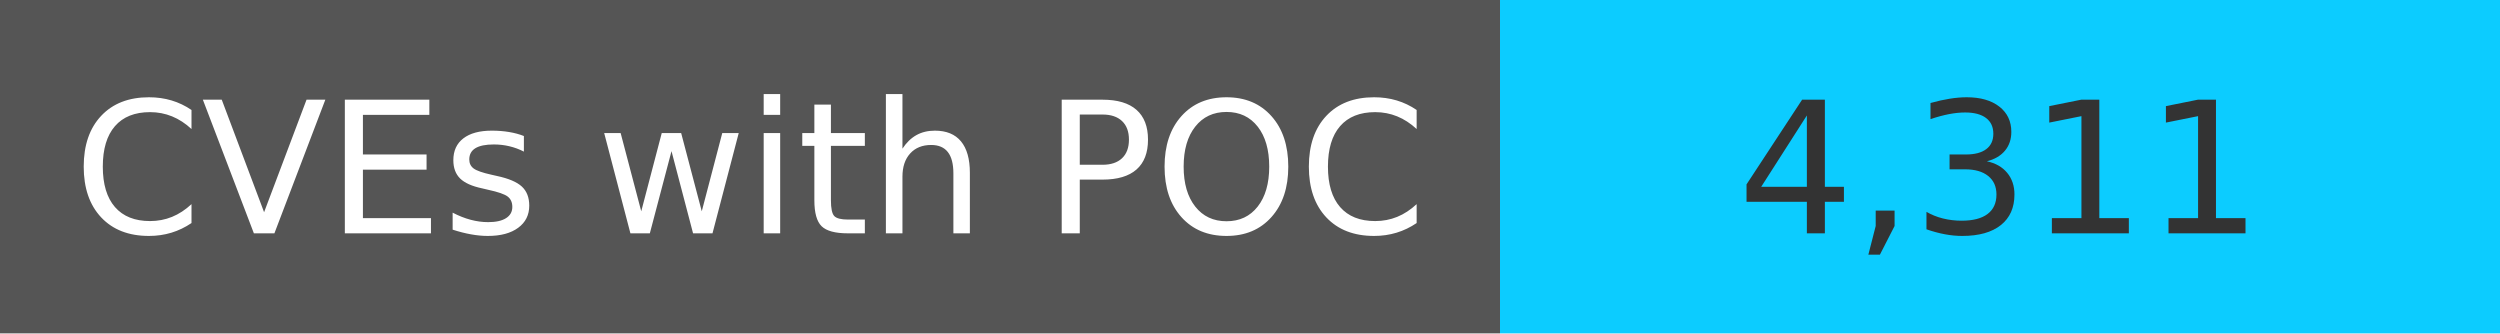
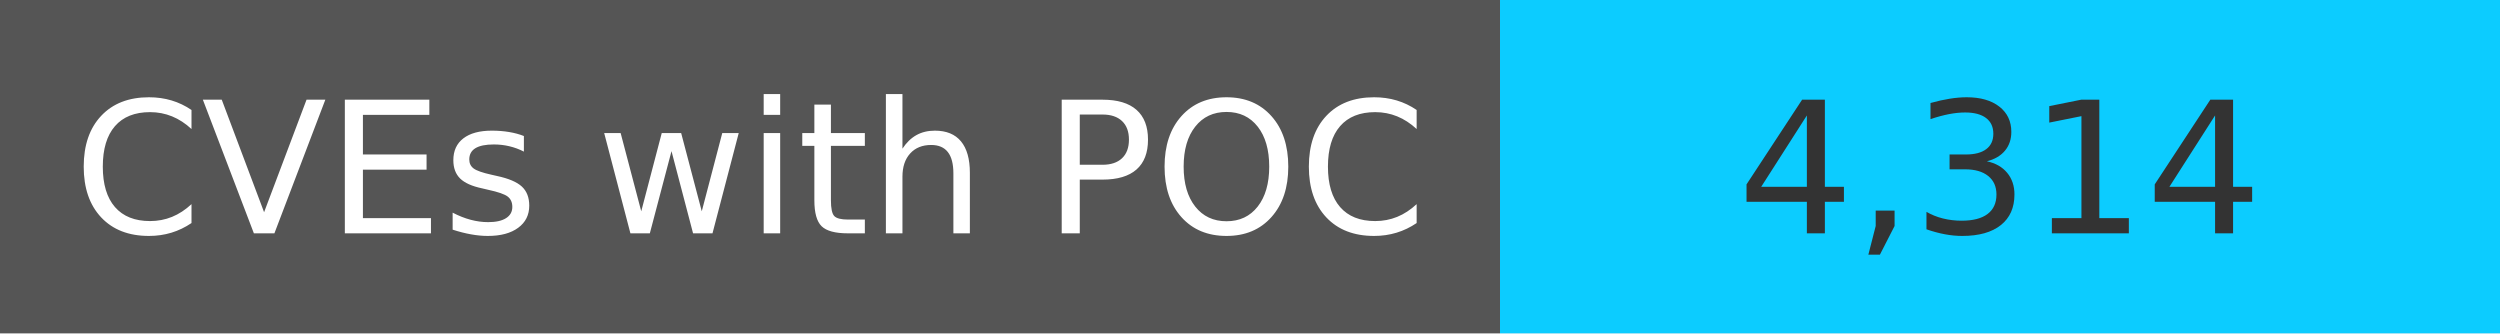
<svg xmlns="http://www.w3.org/2000/svg" width="150" height="20" role="img">
  <linearGradient id="s" x2="0" y2="100%">
    <stop offset="0" stop-color="#bbb" stop-opacity=".1" />
    <stop offset="1" stop-opacity=".1" />
  </linearGradient>
  <g>
    <rect width="90" height="20" fill="#555" />
    <rect x="90" width="267" height="20" fill="#0cccff" />
  </g>
  <g fill="#fff" text-anchor="middle" font-family="Verdana,Geneva,DejaVu Sans,sans-serif" text-rendering="geometricPrecision" font-size="110">
    <text x="450" y="140" transform="scale(.1)" fill="#fff">
            CVEs with POC
        </text>
    <text x="1200" y="140" transform="scale(.1)" fill="#333">
-             4,311
+             4,314
        </text>
  </g>
</svg>
